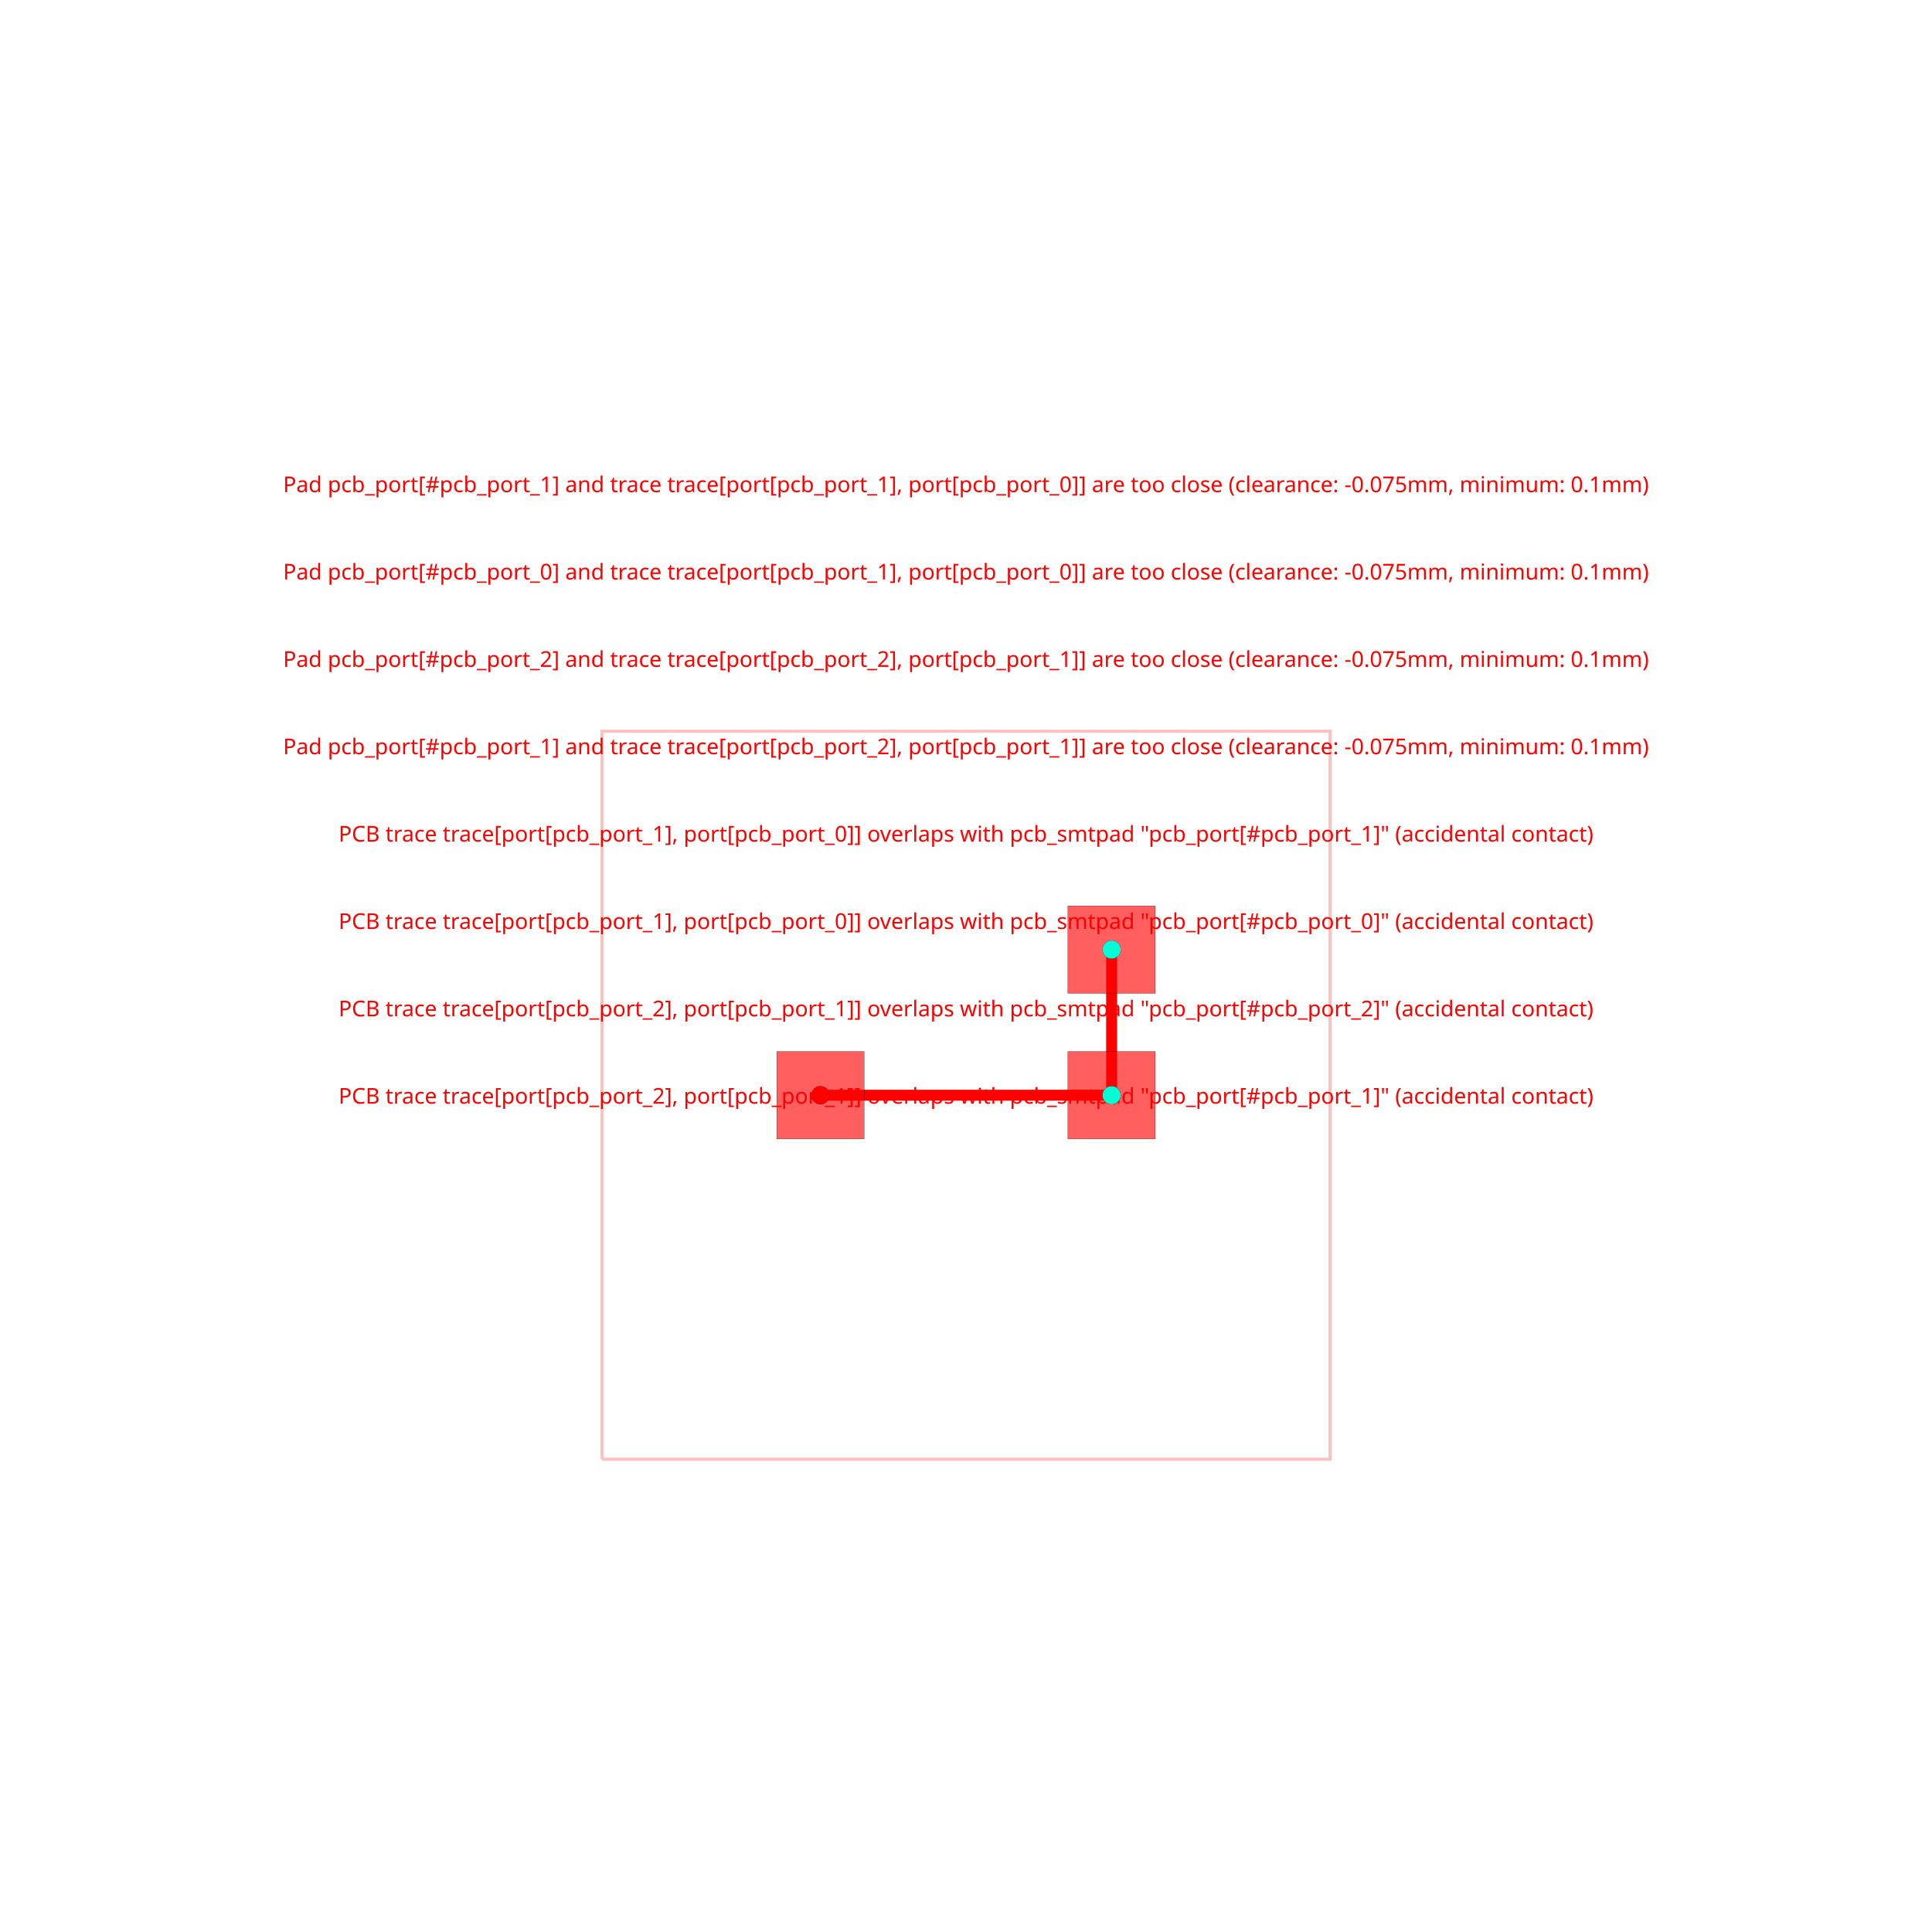
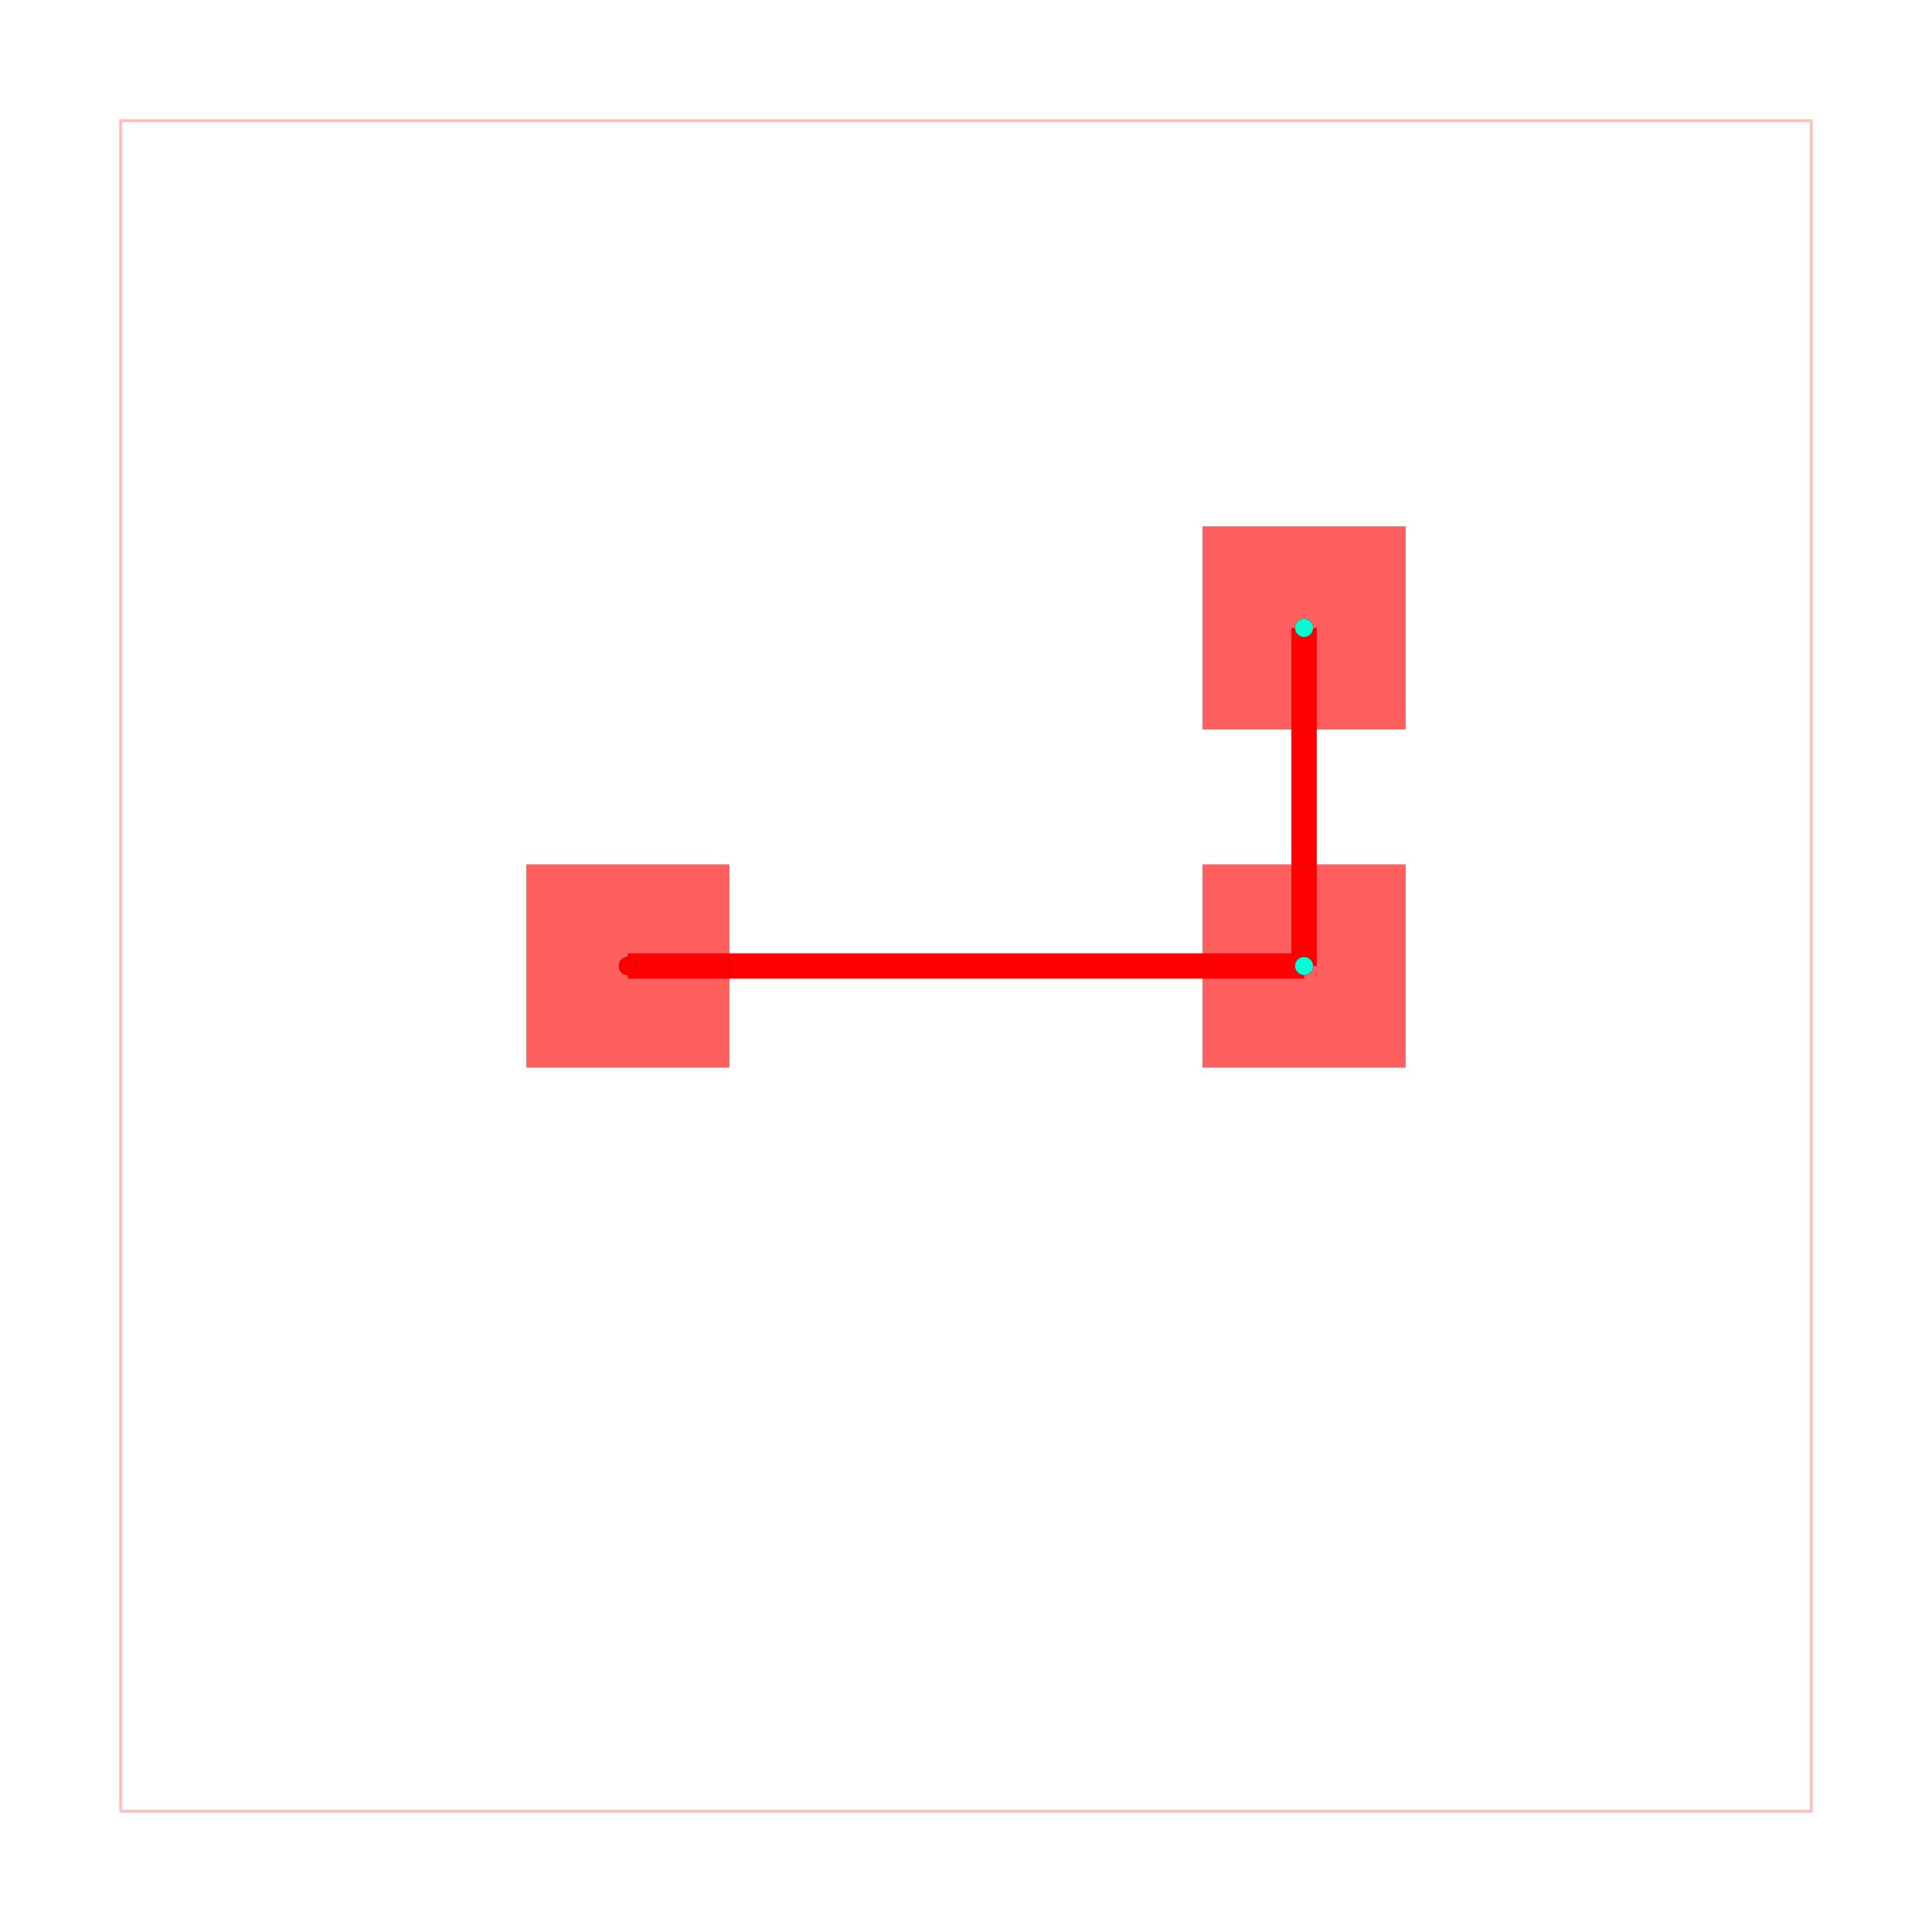
<svg xmlns="http://www.w3.org/2000/svg" width="640" height="640" viewBox="0 0 640 640">
  <rect width="100%" height="100%" fill="white" />
  <g>
-     <polyline data-points="-5,-5 5,-5 5,5 -5,5 -5,-5" data-type="line" data-label="" points="199.414,483.394 440.586,483.394 440.586,242.222 199.414,242.222 199.414,483.394" fill="none" stroke="rgba(255,0,0,0.25)" stroke-width="1px" />
+     <polyline data-points="-5,-5 5,-5 5,5 -5,5 -5,-5" data-type="line" data-label="" points="40,600 600,600 600,40 40,40 40,600" fill="none" stroke="rgba(255,0,0,0.25)" stroke-width="1px" />
  </g>
  <g>
-     <polyline data-points="2,2 2,0" data-type="line" data-label="" points="368.234,314.574 368.234,362.808" fill="none" stroke="red" stroke-width="3.618" />
+     <polyline data-points="2,2 2,0" data-type="line" data-label="" points="432,208 432,320" fill="none" stroke="hsl(0, 100%, 50%)" stroke-width="8.4" />
  </g>
  <g>
-     <polyline data-points="2,0 -2,0" data-type="line" data-label="" points="368.234,362.808 271.766,362.808" fill="none" stroke="red" stroke-width="3.618" />
+     <polyline data-points="2,0 -2,0" data-type="line" data-label="" points="432,320 208,320" fill="none" stroke="hsl(0, 100%, 50%)" stroke-width="8.4" />
  </g>
  <g>
-     <rect data-type="rect" data-label="top source_trace_1, source_trace_0" data-x="-2" data-y="0" x="257.295" y="348.338" width="28.941" height="28.941" fill="rgba(255,0,0,0.25)" stroke="black" stroke-width="0.041" />
+     <rect data-type="rect" data-label="top source_trace_1, source_trace_0" data-x="-2" data-y="0" x="174.4" y="286.4" width="67.2" height="67.2" fill="rgba(255,0,0,0.25)" stroke="black" stroke-width="0.018" />
  </g>
  <g>
-     <rect data-type="rect" data-label="top source_trace_1, source_trace_0" data-x="2" data-y="0" x="353.764" y="348.338" width="28.941" height="28.941" fill="rgba(255,0,0,0.25)" stroke="black" stroke-width="0.041" />
+     <rect data-type="rect" data-label="top source_trace_1, source_trace_0" data-x="2" data-y="0" x="398.4" y="286.4" width="67.2" height="67.2" fill="rgba(255,0,0,0.25)" stroke="black" stroke-width="0.018" />
  </g>
  <g>
-     <rect data-type="rect" data-label="top source_trace_1, source_trace_0" data-x="2" data-y="2" x="353.764" y="300.103" width="28.941" height="28.941" fill="rgba(255,0,0,0.25)" stroke="black" stroke-width="0.041" />
+     <rect data-type="rect" data-label="top source_trace_1, source_trace_0" data-x="2" data-y="2" x="398.4" y="174.4" width="67.2" height="67.2" fill="rgba(255,0,0,0.25)" stroke="black" stroke-width="0.018" />
  </g>
  <g>
-     <rect data-type="rect" data-label="top source_trace_1, source_trace_0" data-x="-2" data-y="0" x="257.295" y="348.338" width="28.941" height="28.941" fill="rgba(255,0,0,0.5)" stroke="black" stroke-width="0.041" />
+     <rect data-type="rect" data-label="top source_trace_1, source_trace_0" data-x="-2" data-y="0" x="174.4" y="286.4" width="67.2" height="67.2" fill="rgba(255,0,0,0.5)" stroke="black" stroke-width="0.018" />
  </g>
  <g>
-     <rect data-type="rect" data-label="top source_trace_1, source_trace_0" data-x="2" data-y="0" x="353.764" y="348.338" width="28.941" height="28.941" fill="rgba(255,0,0,0.5)" stroke="black" stroke-width="0.041" />
+     <rect data-type="rect" data-label="top source_trace_1, source_trace_0" data-x="2" data-y="0" x="398.4" y="286.4" width="67.2" height="67.2" fill="rgba(255,0,0,0.5)" stroke="black" stroke-width="0.018" />
  </g>
  <g>
-     <rect data-type="rect" data-label="top source_trace_1, source_trace_0" data-x="2" data-y="2" x="353.764" y="300.103" width="28.941" height="28.941" fill="rgba(255,0,0,0.5)" stroke="black" stroke-width="0.041" />
-   </g>
-   <text data-type="text" data-label="PCB trace trace[port[pcb_port_2], port[pcb_port_1]] overlaps with pcb_smtpad &quot;pcb_port[#pcb_port_1]&quot; (accidental contact)" data-x="0" data-y="0" x="320" y="362.808" fill="red" font-size="7.235" font-family="sans-serif" text-anchor="middle" dominant-baseline="central">PCB trace trace[port[pcb_port_2], port[pcb_port_1]] overlaps with pcb_smtpad "pcb_port[#pcb_port_1]" (accidental contact)</text>
-   <text data-type="text" data-label="PCB trace trace[port[pcb_port_2], port[pcb_port_1]] overlaps with pcb_smtpad &quot;pcb_port[#pcb_port_2]&quot; (accidental contact)" data-x="0" data-y="1.2" x="320" y="333.867" fill="red" font-size="7.235" font-family="sans-serif" text-anchor="middle" dominant-baseline="central">PCB trace trace[port[pcb_port_2], port[pcb_port_1]] overlaps with pcb_smtpad "pcb_port[#pcb_port_2]" (accidental contact)</text>
-   <text data-type="text" data-label="PCB trace trace[port[pcb_port_1], port[pcb_port_0]] overlaps with pcb_smtpad &quot;pcb_port[#pcb_port_0]&quot; (accidental contact)" data-x="0" data-y="2.4" x="320" y="304.927" fill="red" font-size="7.235" font-family="sans-serif" text-anchor="middle" dominant-baseline="central">PCB trace trace[port[pcb_port_1], port[pcb_port_0]] overlaps with pcb_smtpad "pcb_port[#pcb_port_0]" (accidental contact)</text>
-   <text data-type="text" data-label="PCB trace trace[port[pcb_port_1], port[pcb_port_0]] overlaps with pcb_smtpad &quot;pcb_port[#pcb_port_1]&quot; (accidental contact)" data-x="0" data-y="3.5999999999999996" x="320" y="275.986" fill="red" font-size="7.235" font-family="sans-serif" text-anchor="middle" dominant-baseline="central">PCB trace trace[port[pcb_port_1], port[pcb_port_0]] overlaps with pcb_smtpad "pcb_port[#pcb_port_1]" (accidental contact)</text>
-   <text data-type="text" data-label="Pad pcb_port[#pcb_port_1] and trace trace[port[pcb_port_2], port[pcb_port_1]] are too close (clearance: -0.075mm, minimum: 0.1mm)" data-x="0" data-y="4.8" x="320" y="247.046" fill="red" font-size="7.235" font-family="sans-serif" text-anchor="middle" dominant-baseline="central">Pad pcb_port[#pcb_port_1] and trace trace[port[pcb_port_2], port[pcb_port_1]] are too close (clearance: -0.075mm, minimum: 0.1mm)</text>
-   <text data-type="text" data-label="Pad pcb_port[#pcb_port_2] and trace trace[port[pcb_port_2], port[pcb_port_1]] are too close (clearance: -0.075mm, minimum: 0.1mm)" data-x="0" data-y="6" x="320" y="218.105" fill="red" font-size="7.235" font-family="sans-serif" text-anchor="middle" dominant-baseline="central">Pad pcb_port[#pcb_port_2] and trace trace[port[pcb_port_2], port[pcb_port_1]] are too close (clearance: -0.075mm, minimum: 0.1mm)</text>
-   <text data-type="text" data-label="Pad pcb_port[#pcb_port_0] and trace trace[port[pcb_port_1], port[pcb_port_0]] are too close (clearance: -0.075mm, minimum: 0.1mm)" data-x="0" data-y="7.199999999999999" x="320" y="189.165" fill="red" font-size="7.235" font-family="sans-serif" text-anchor="middle" dominant-baseline="central">Pad pcb_port[#pcb_port_0] and trace trace[port[pcb_port_1], port[pcb_port_0]] are too close (clearance: -0.075mm, minimum: 0.1mm)</text>
-   <text data-type="text" data-label="Pad pcb_port[#pcb_port_1] and trace trace[port[pcb_port_1], port[pcb_port_0]] are too close (clearance: -0.075mm, minimum: 0.1mm)" data-x="0" data-y="8.4" x="320" y="160.224" fill="red" font-size="7.235" font-family="sans-serif" text-anchor="middle" dominant-baseline="central">Pad pcb_port[#pcb_port_1] and trace trace[port[pcb_port_1], port[pcb_port_0]] are too close (clearance: -0.075mm, minimum: 0.1mm)</text>
-   <g>
-     <circle data-type="point" data-label="source_trace_0 pcb_port_0" data-x="-2" data-y="0" cx="271.766" cy="362.808" r="3" fill="black" />
+     <rect data-type="rect" data-label="top source_trace_1, source_trace_0" data-x="2" data-y="2" x="398.4" y="174.4" width="67.2" height="67.2" fill="rgba(255,0,0,0.5)" stroke="black" stroke-width="0.018" />
  </g>
  <g>
-     <circle data-type="point" data-label="source_trace_0 pcb_port_1" data-x="2" data-y="0" cx="368.234" cy="362.808" r="3" fill="black" />
+     <circle data-type="point" data-label="source_trace_0 pcb_port_0" data-x="-2" data-y="0" cx="208" cy="320" r="3" fill="black" />
  </g>
  <g>
-     <circle data-type="point" data-label="source_trace_1 pcb_port_1" data-x="2" data-y="0" cx="368.234" cy="362.808" r="3" fill="black" />
+     <circle data-type="point" data-label="source_trace_0 pcb_port_1" data-x="2" data-y="0" cx="432" cy="320" r="3" fill="black" />
  </g>
  <g>
-     <circle data-type="point" data-label="source_trace_1 pcb_port_2" data-x="2" data-y="2" cx="368.234" cy="314.574" r="3" fill="black" />
+     <circle data-type="point" data-label="source_trace_1 pcb_port_1" data-x="2" data-y="0" cx="432" cy="320" r="3" fill="black" />
  </g>
  <g>
-     <circle data-type="point" data-label="source_trace_0 source_trace_0 top" data-x="-2" data-y="0" cx="271.766" cy="362.808" r="3" fill="hsl(0, 100%, 50%)" />
+     <circle data-type="point" data-label="source_trace_1 pcb_port_2" data-x="2" data-y="2" cx="432" cy="208" r="3" fill="black" />
  </g>
  <g>
-     <circle data-type="point" data-label="source_trace_0 source_trace_0 top" data-x="2" data-y="0" cx="368.234" cy="362.808" r="3" fill="hsl(0, 100%, 50%)" />
+     <circle data-type="point" data-label="source_trace_0 source_trace_0 top" data-x="-2" data-y="0" cx="208" cy="320" r="3" fill="hsl(0, 100%, 50%)" />
  </g>
  <g>
-     <circle data-type="point" data-label="source_trace_1 source_trace_1 top" data-x="2" data-y="0" cx="368.234" cy="362.808" r="3" fill="hsl(170, 100%, 50%)" />
+     <circle data-type="point" data-label="source_trace_0 source_trace_0 top" data-x="2" data-y="0" cx="432" cy="320" r="3" fill="hsl(0, 100%, 50%)" />
  </g>
  <g>
-     <circle data-type="point" data-label="source_trace_1 source_trace_1 top" data-x="2" data-y="2" cx="368.234" cy="314.574" r="3" fill="hsl(170, 100%, 50%)" />
+     <circle data-type="point" data-label="source_trace_1 source_trace_1 top" data-x="2" data-y="0" cx="432" cy="320" r="3" fill="hsl(170, 100%, 50%)" />
+   </g>
+   <g>
+     <circle data-type="point" data-label="source_trace_1 source_trace_1 top" data-x="2" data-y="2" cx="432" cy="208" r="3" fill="hsl(170, 100%, 50%)" />
  </g>
  <g id="crosshair" style="display: none">
    <line id="crosshair-h" y1="0" y2="640" stroke="#666" stroke-width="0.5" />
    <line id="crosshair-v" x1="0" x2="640" stroke="#666" stroke-width="0.5" />
    <text id="coordinates" font-family="monospace" font-size="12" fill="#666" />
  </g>
</svg>
